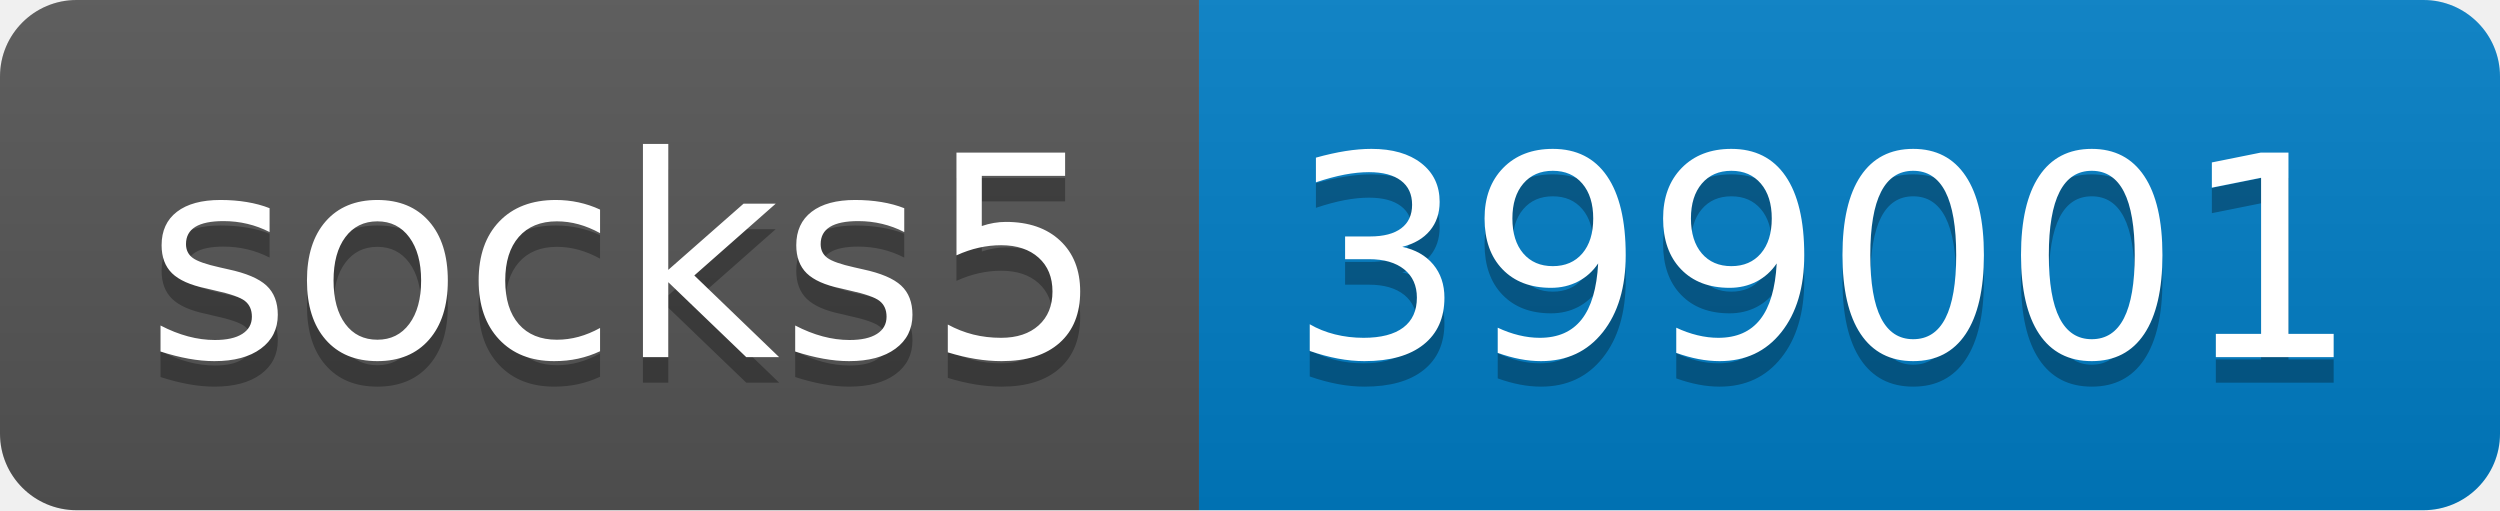
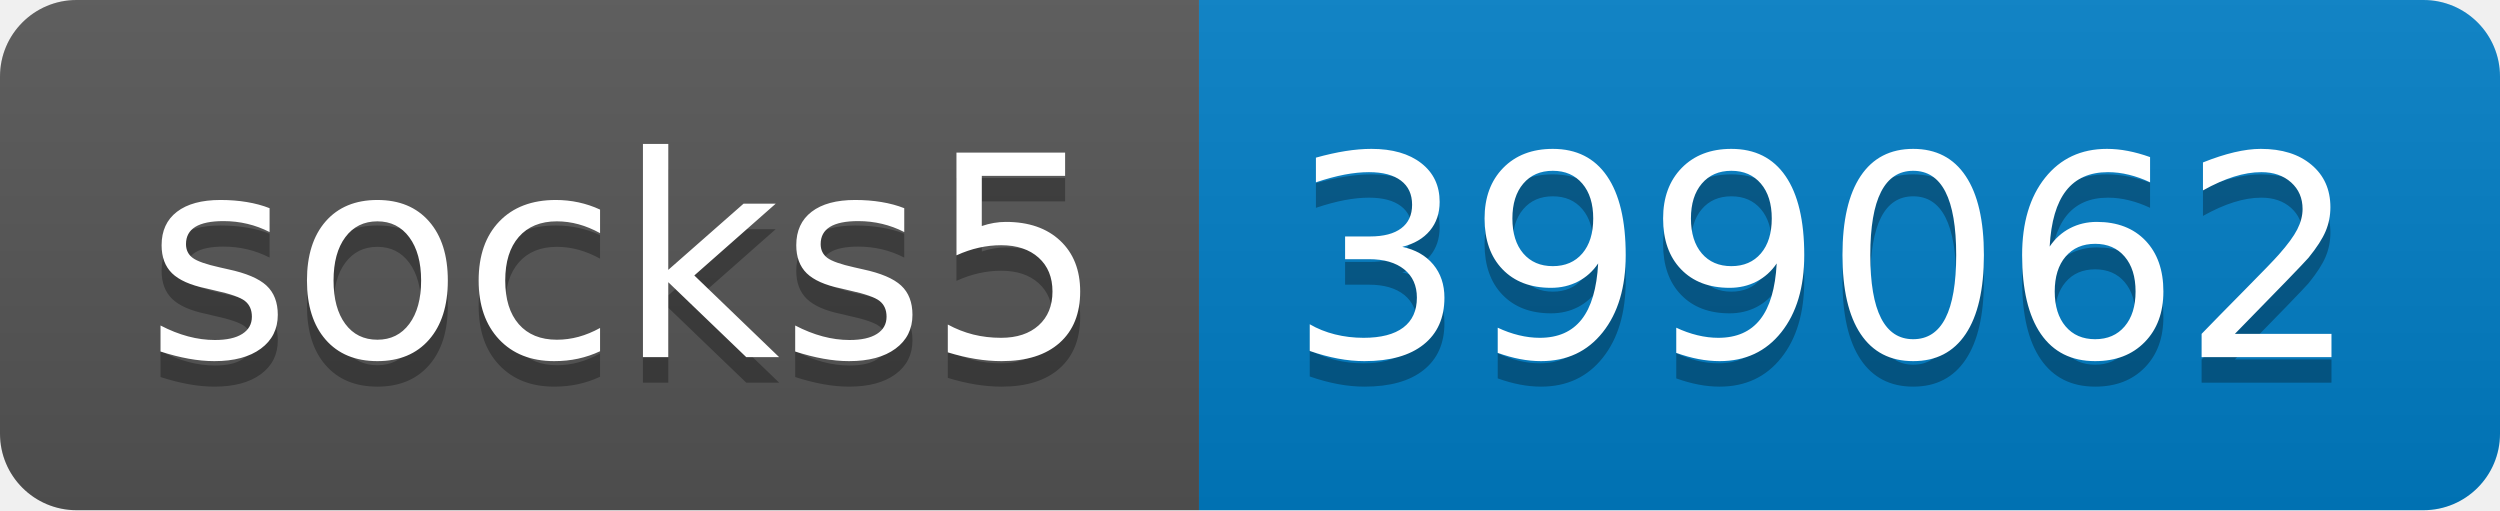
- <svg xmlns="http://www.w3.org/2000/svg" width="98" height="20" role="img" aria-label="socks5: 399001">
+ <svg xmlns="http://www.w3.org/2000/svg" width="98" height="20" role="img" aria-label="socks5: 399062">
  <linearGradient id="s" x2="0" y2="100%">
    <stop offset="0" stop-color="#bbb" stop-opacity=".1" />
    <stop offset="1" stop-opacity=".1" />
  </linearGradient>
  <clipPath id="r">
    <rect width="98" height="20" rx="3" fill="#fff" />
  </clipPath>
  <g clip-path="url(#r)">
    <rect width="47" height="20" fill="#555" />
    <rect x="47" width="51" height="20" fill="#007ec6" />
    <rect width="98" height="20" fill="url(#s)" />
  </g>
  <g fill="#fff" text-anchor="middle" font-family="Verdana,Geneva,DejaVu Sans,sans-serif" text-rendering="geometricPrecision" font-size="110">
    <text aria-hidden="true" x="245" y="150" fill="#010101" fill-opacity=".3" transform="scale(.1)" textLength="370">socks5</text>
    <text x="245" y="140" transform="scale(.1)" fill="#fff" textLength="370">socks5</text>
-     <text aria-hidden="true" x="715" y="150" fill="#010101" fill-opacity=".3" transform="scale(.1)" textLength="410">399001</text>
-     <text x="715" y="140" transform="scale(.1)" fill="#fff" textLength="410">399001</text>
+     <text aria-hidden="true" x="715" y="150" fill="#010101" fill-opacity=".3" transform="scale(.1)" textLength="410">399062</text>
+     <text x="715" y="140" transform="scale(.1)" fill="#fff" textLength="410">399062</text>
  </g>
</svg>
